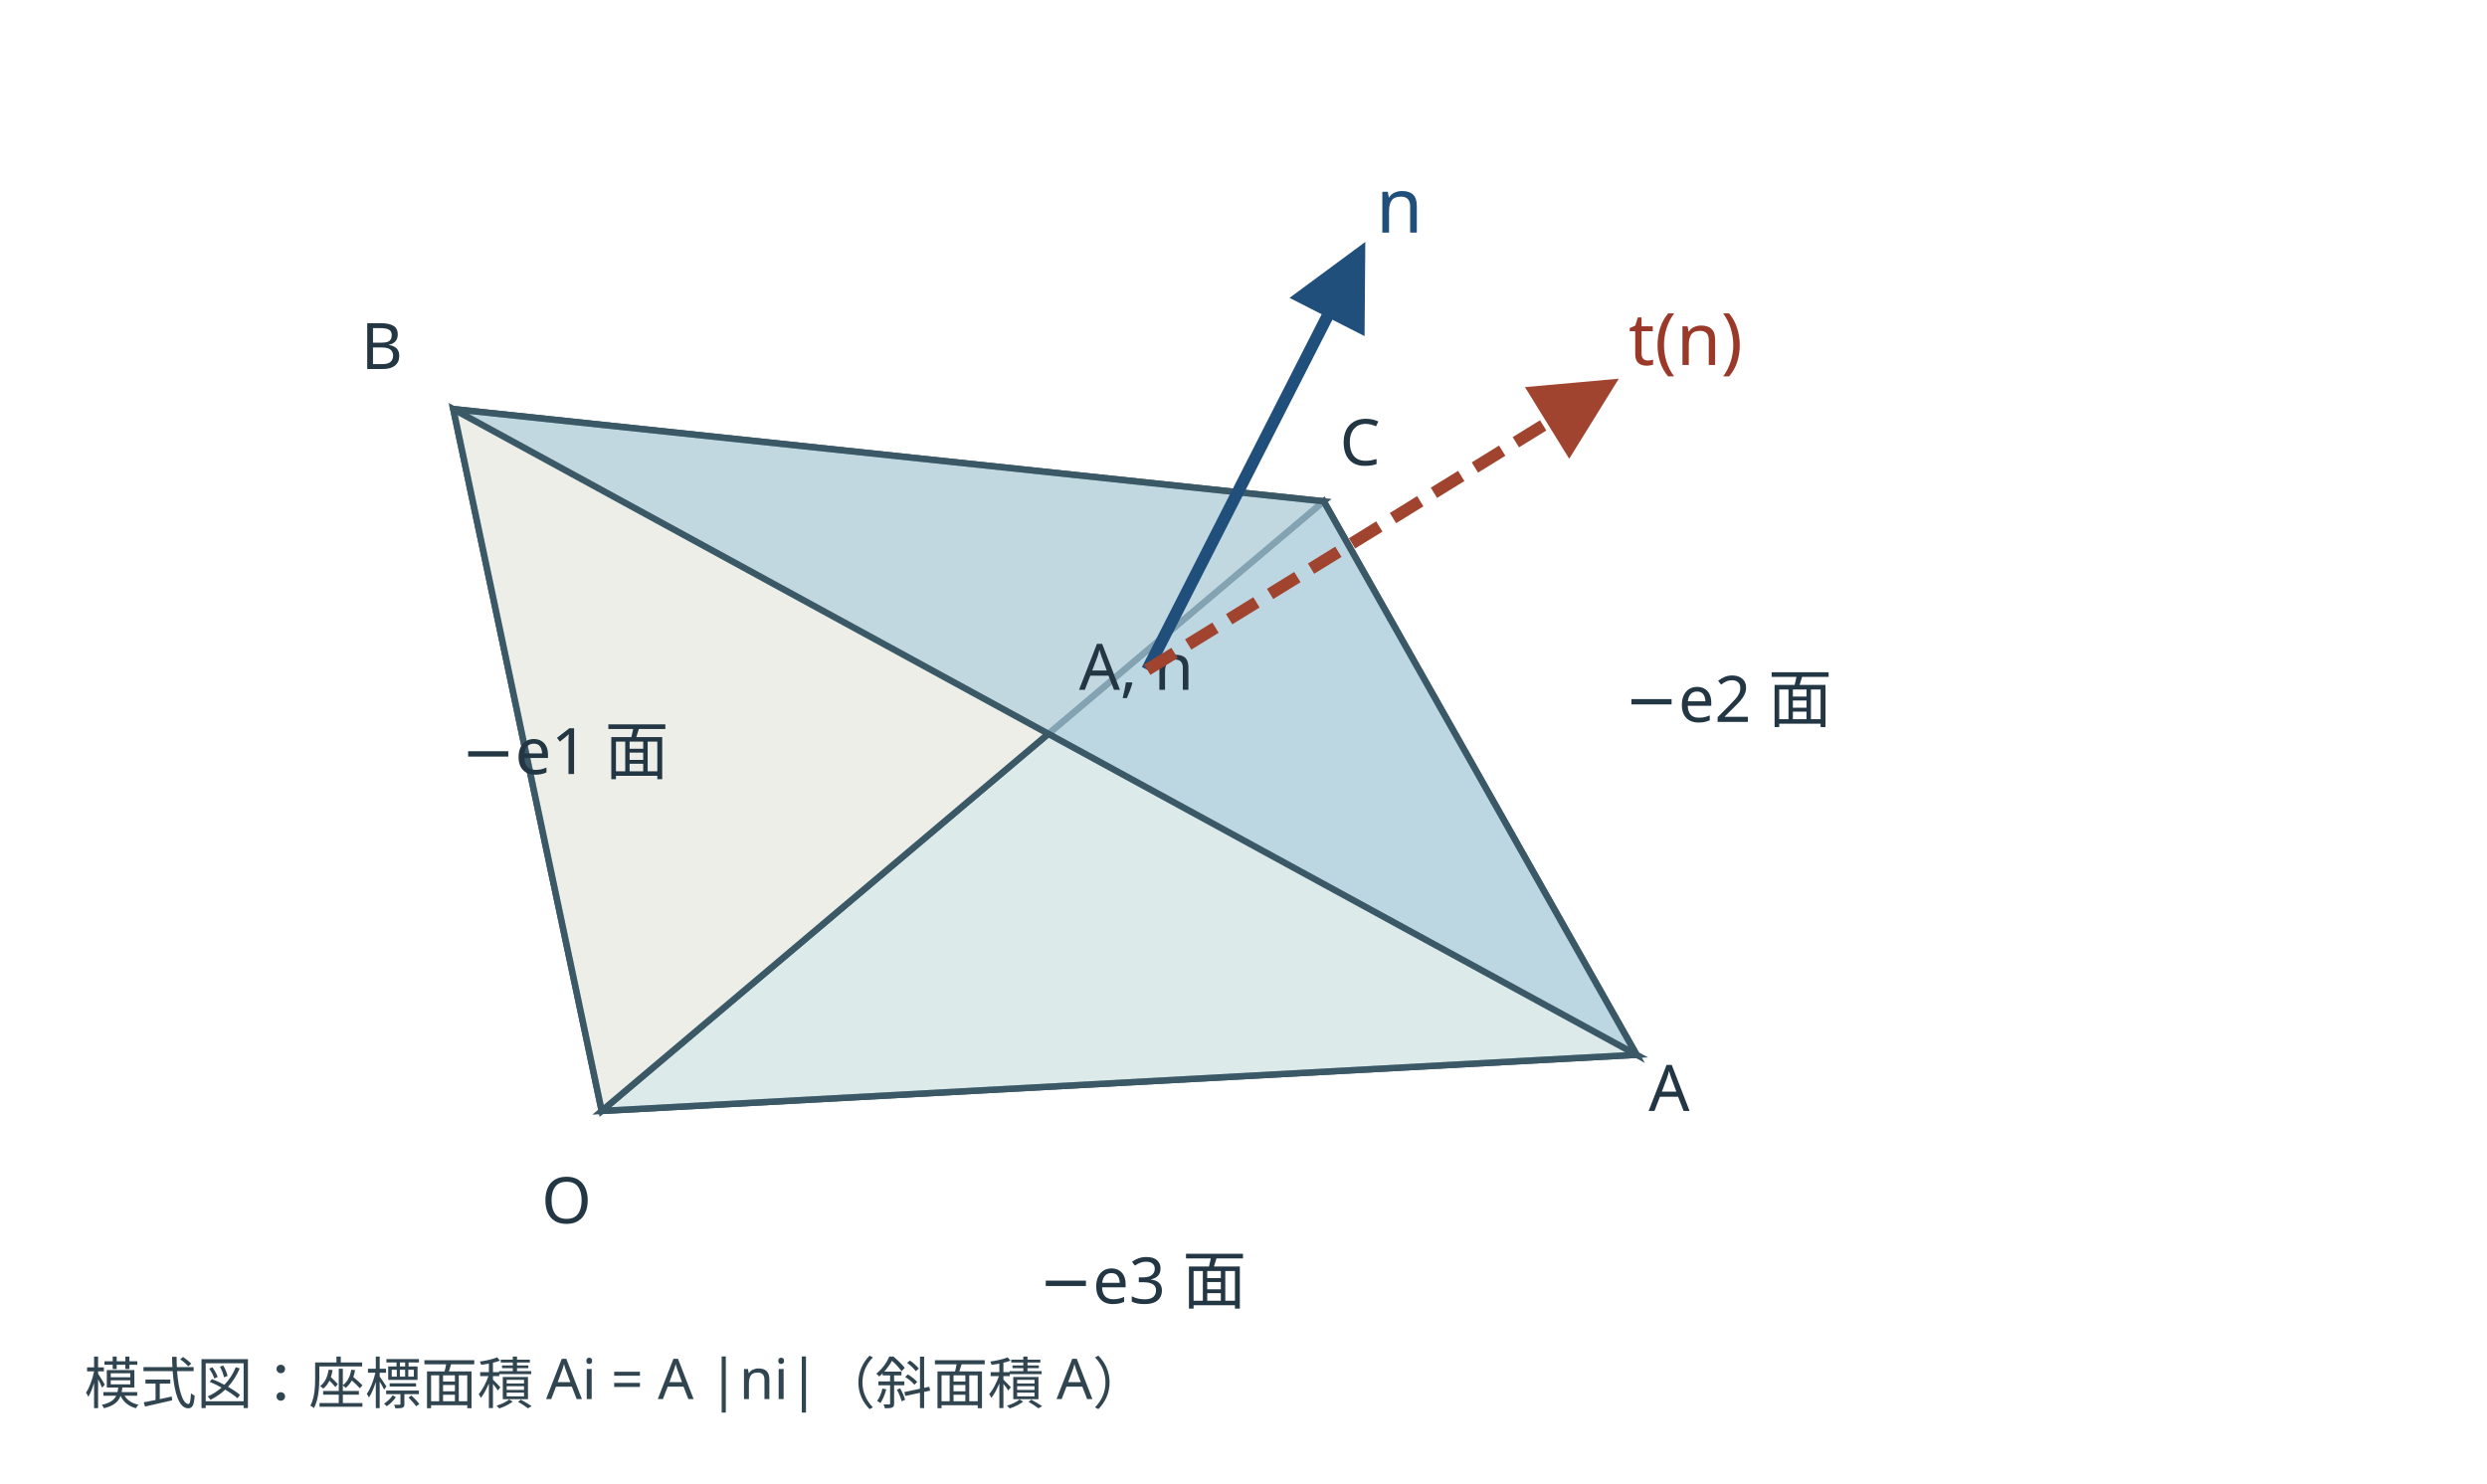
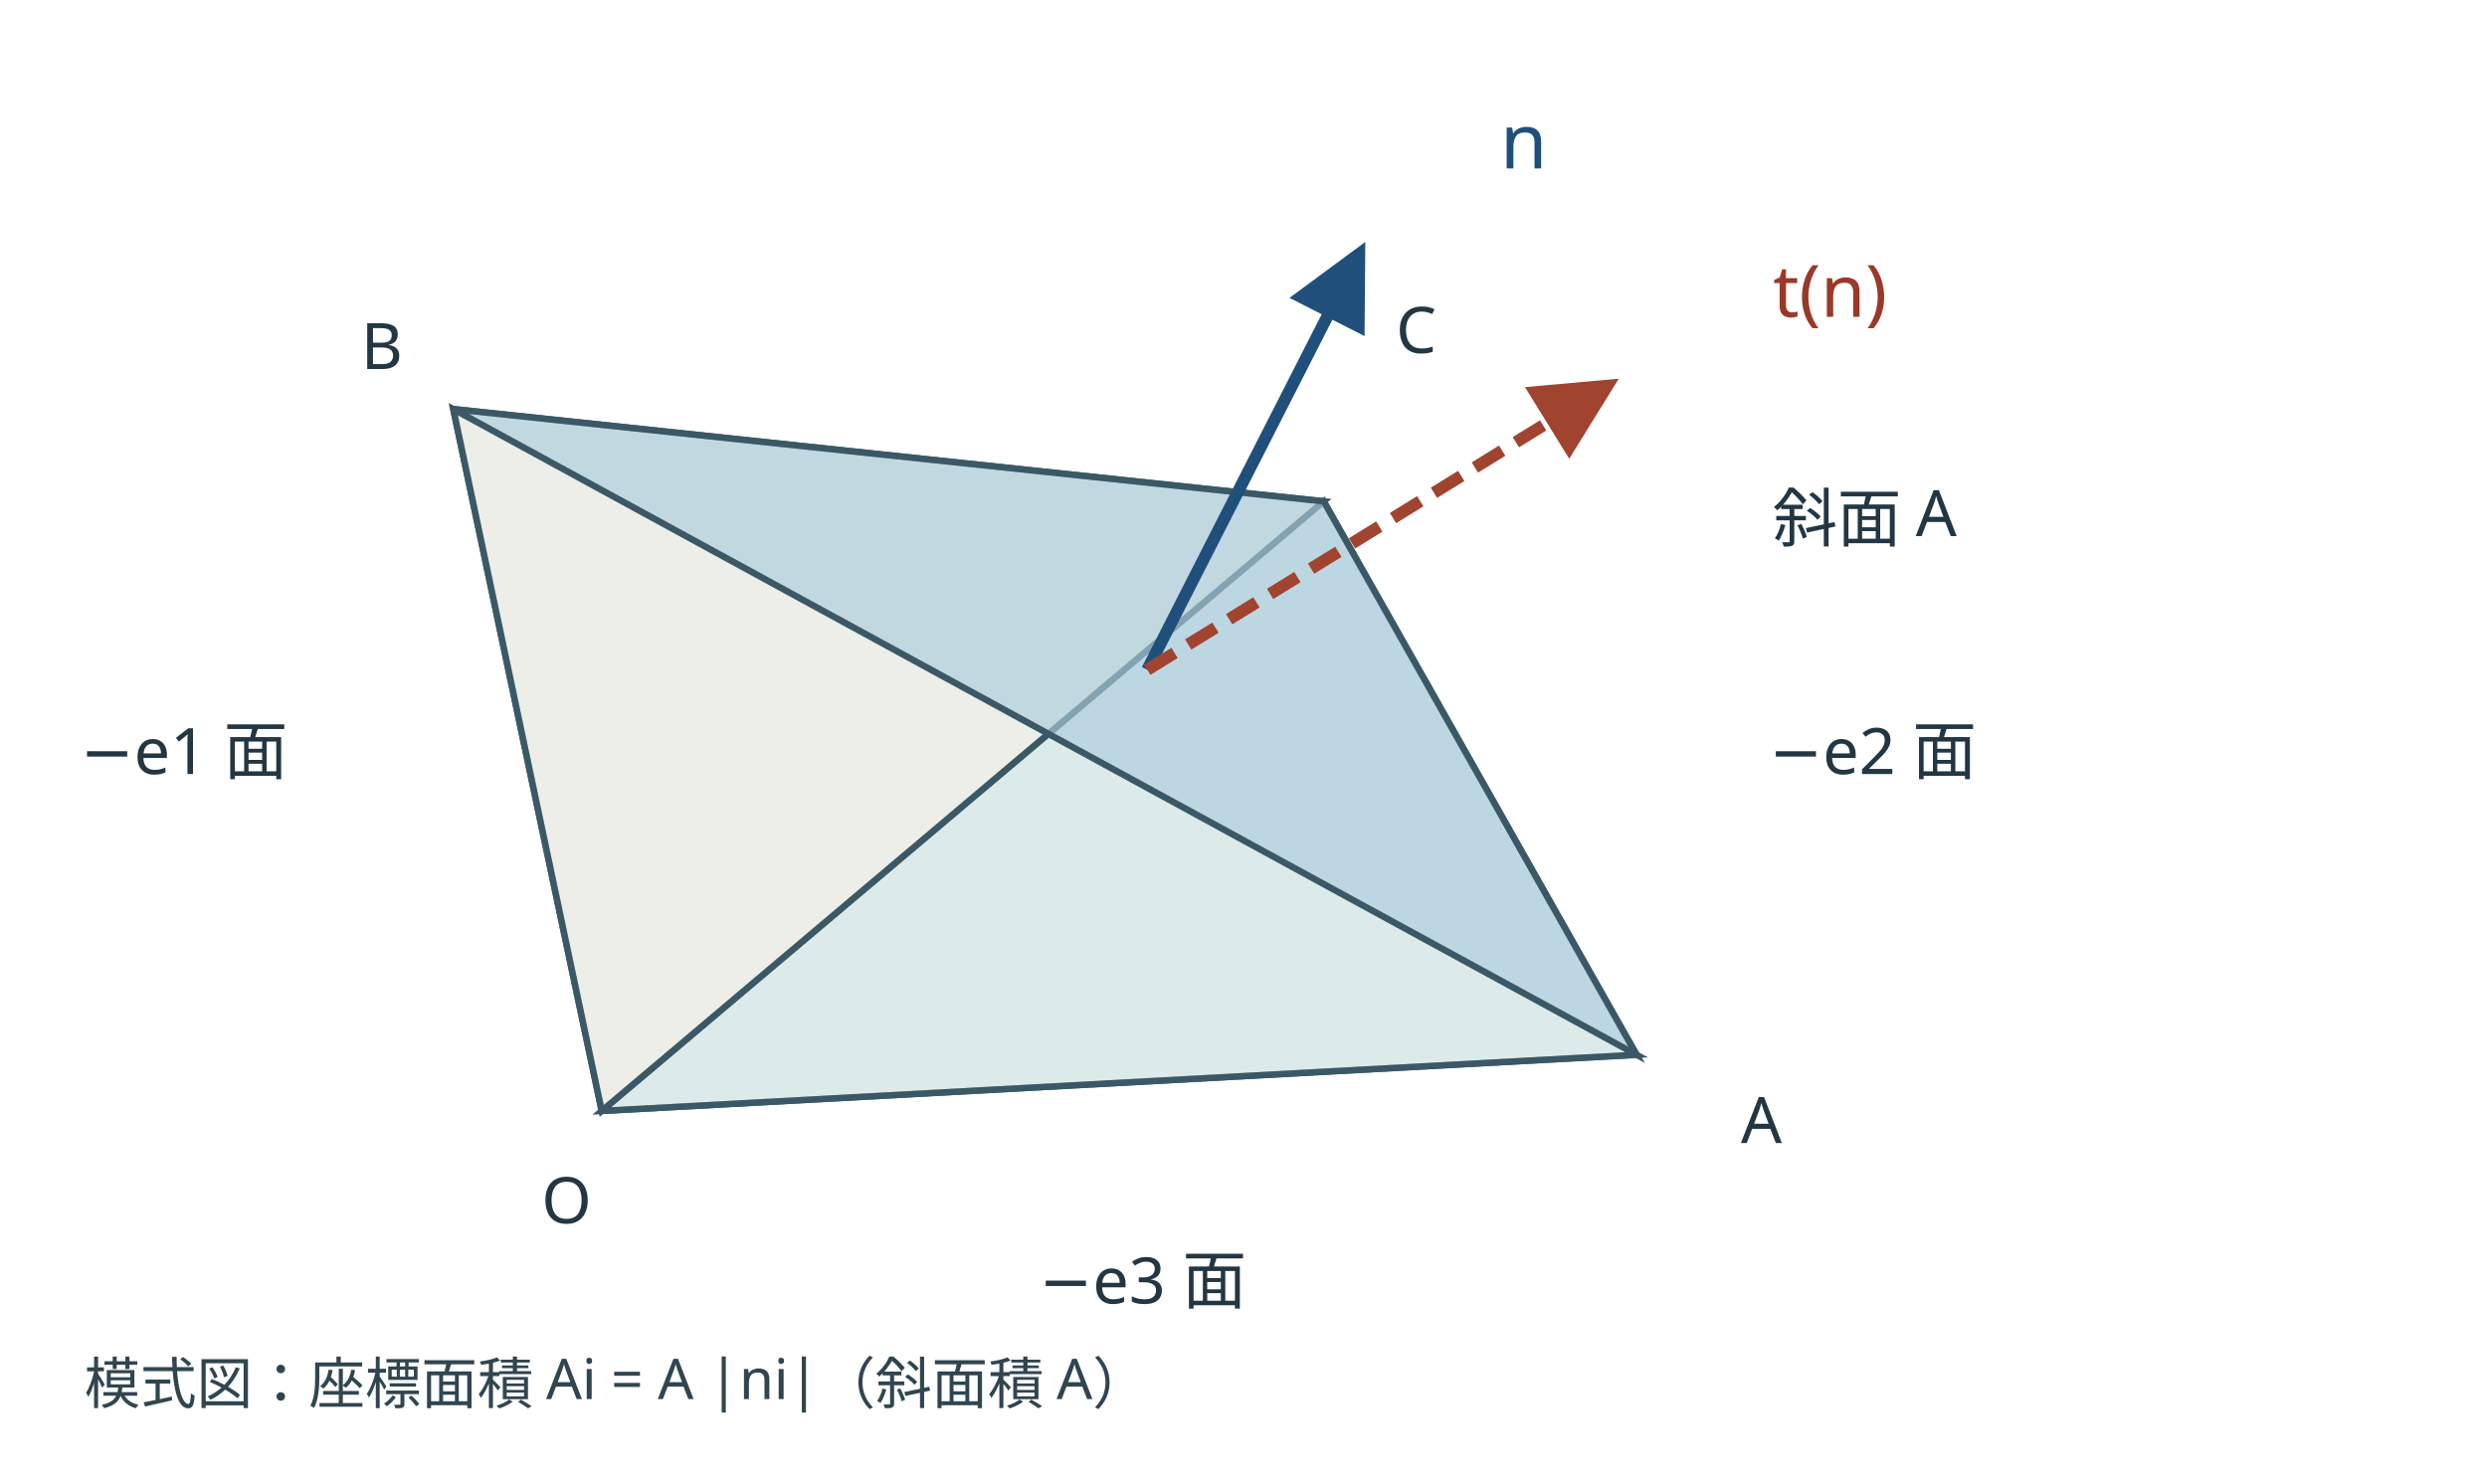
<svg xmlns="http://www.w3.org/2000/svg" viewBox="0 0 620 370" role="img" aria-labelledby="ttl desc" data-layout-lint="strict">
  <defs>
    <marker id="arr-solid" markerWidth="8" markerHeight="8" refX="6" refY="3.5" orient="auto">
      <path d="M0,0 L7,3.5 L0,7 Z" fill="#204f7b" />
    </marker>
    <marker id="arr-dash" markerWidth="8" markerHeight="8" refX="6" refY="3.5" orient="auto">
      <path d="M0,0 L7,3.5 L0,7 Z" fill="#a04430" />
    </marker>
  </defs>
  <g fill="#c7dee7" fill-opacity=".65" stroke="#3b5867" stroke-width="1.6">
    <polygon points="150,277 408,263 113,102" fill="#e6edf2" />
    <polygon points="150,277 408,263 330,125" fill="#d3e7e4" />
    <polygon points="150,277 113,102 330,125" fill="#ebebdf" />
    <polygon points="408,263 113,102 330,125" fill="#aacbdc" />
  </g>
  <g font-family="sans-serif" font-size="16" fill="#233643">
    <text x="135" y="305">O</text>
-     <text x="411" y="277">A</text>
+     <text x="434" y="285">A</text>
    <text x="90" y="92">B</text>
-     <text x="334" y="116">C</text>
-     <text x="269" y="172">A, n</text>
+     <text x="348" y="88">C</text>
+     <text x="442" y="135">斜面 A</text>
    <text x="259" y="325">−e3 面</text>
-     <text x="115" y="193">−e1 面</text>
-     <text x="405" y="180">−e2 面</text>
+     <text x="20" y="193">−e1 面</text>
+     <text x="441" y="193">−e2 面</text>
  </g>
  <g stroke="#204f7b" stroke-width="3" fill="none" marker-end="url(#arr-solid)" data-series-group="tetra-vectors" data-series-label="outward-normal">
    <line x1="286" y1="167" x2="339" y2="63" />
  </g>
-   <text x="343" y="58" font-size="19" fill="#204f7b" font-family="sans-serif">n</text>
+   <text x="374" y="42" font-size="19" fill="#204f7b" font-family="sans-serif">n</text>
  <g stroke="#a04430" stroke-width="3" stroke-dasharray="8 4" fill="none" marker-end="url(#arr-dash)" data-series-group="tetra-vectors" data-series-label="surface-force">
    <line x1="286" y1="167" x2="401" y2="96" />
  </g>
-   <text x="406" y="91" font-size="18" fill="#9a3829" font-family="sans-serif">t(n)</text>
+   <text x="442" y="79" font-size="18" fill="#9a3829" font-family="sans-serif">t(n)</text>
  <text x="21" y="350" fill="#304550" font-family="sans-serif" font-size="14">模式図：座標面積 Ai = A |ni|（斜面積 A）</text>
</svg>
